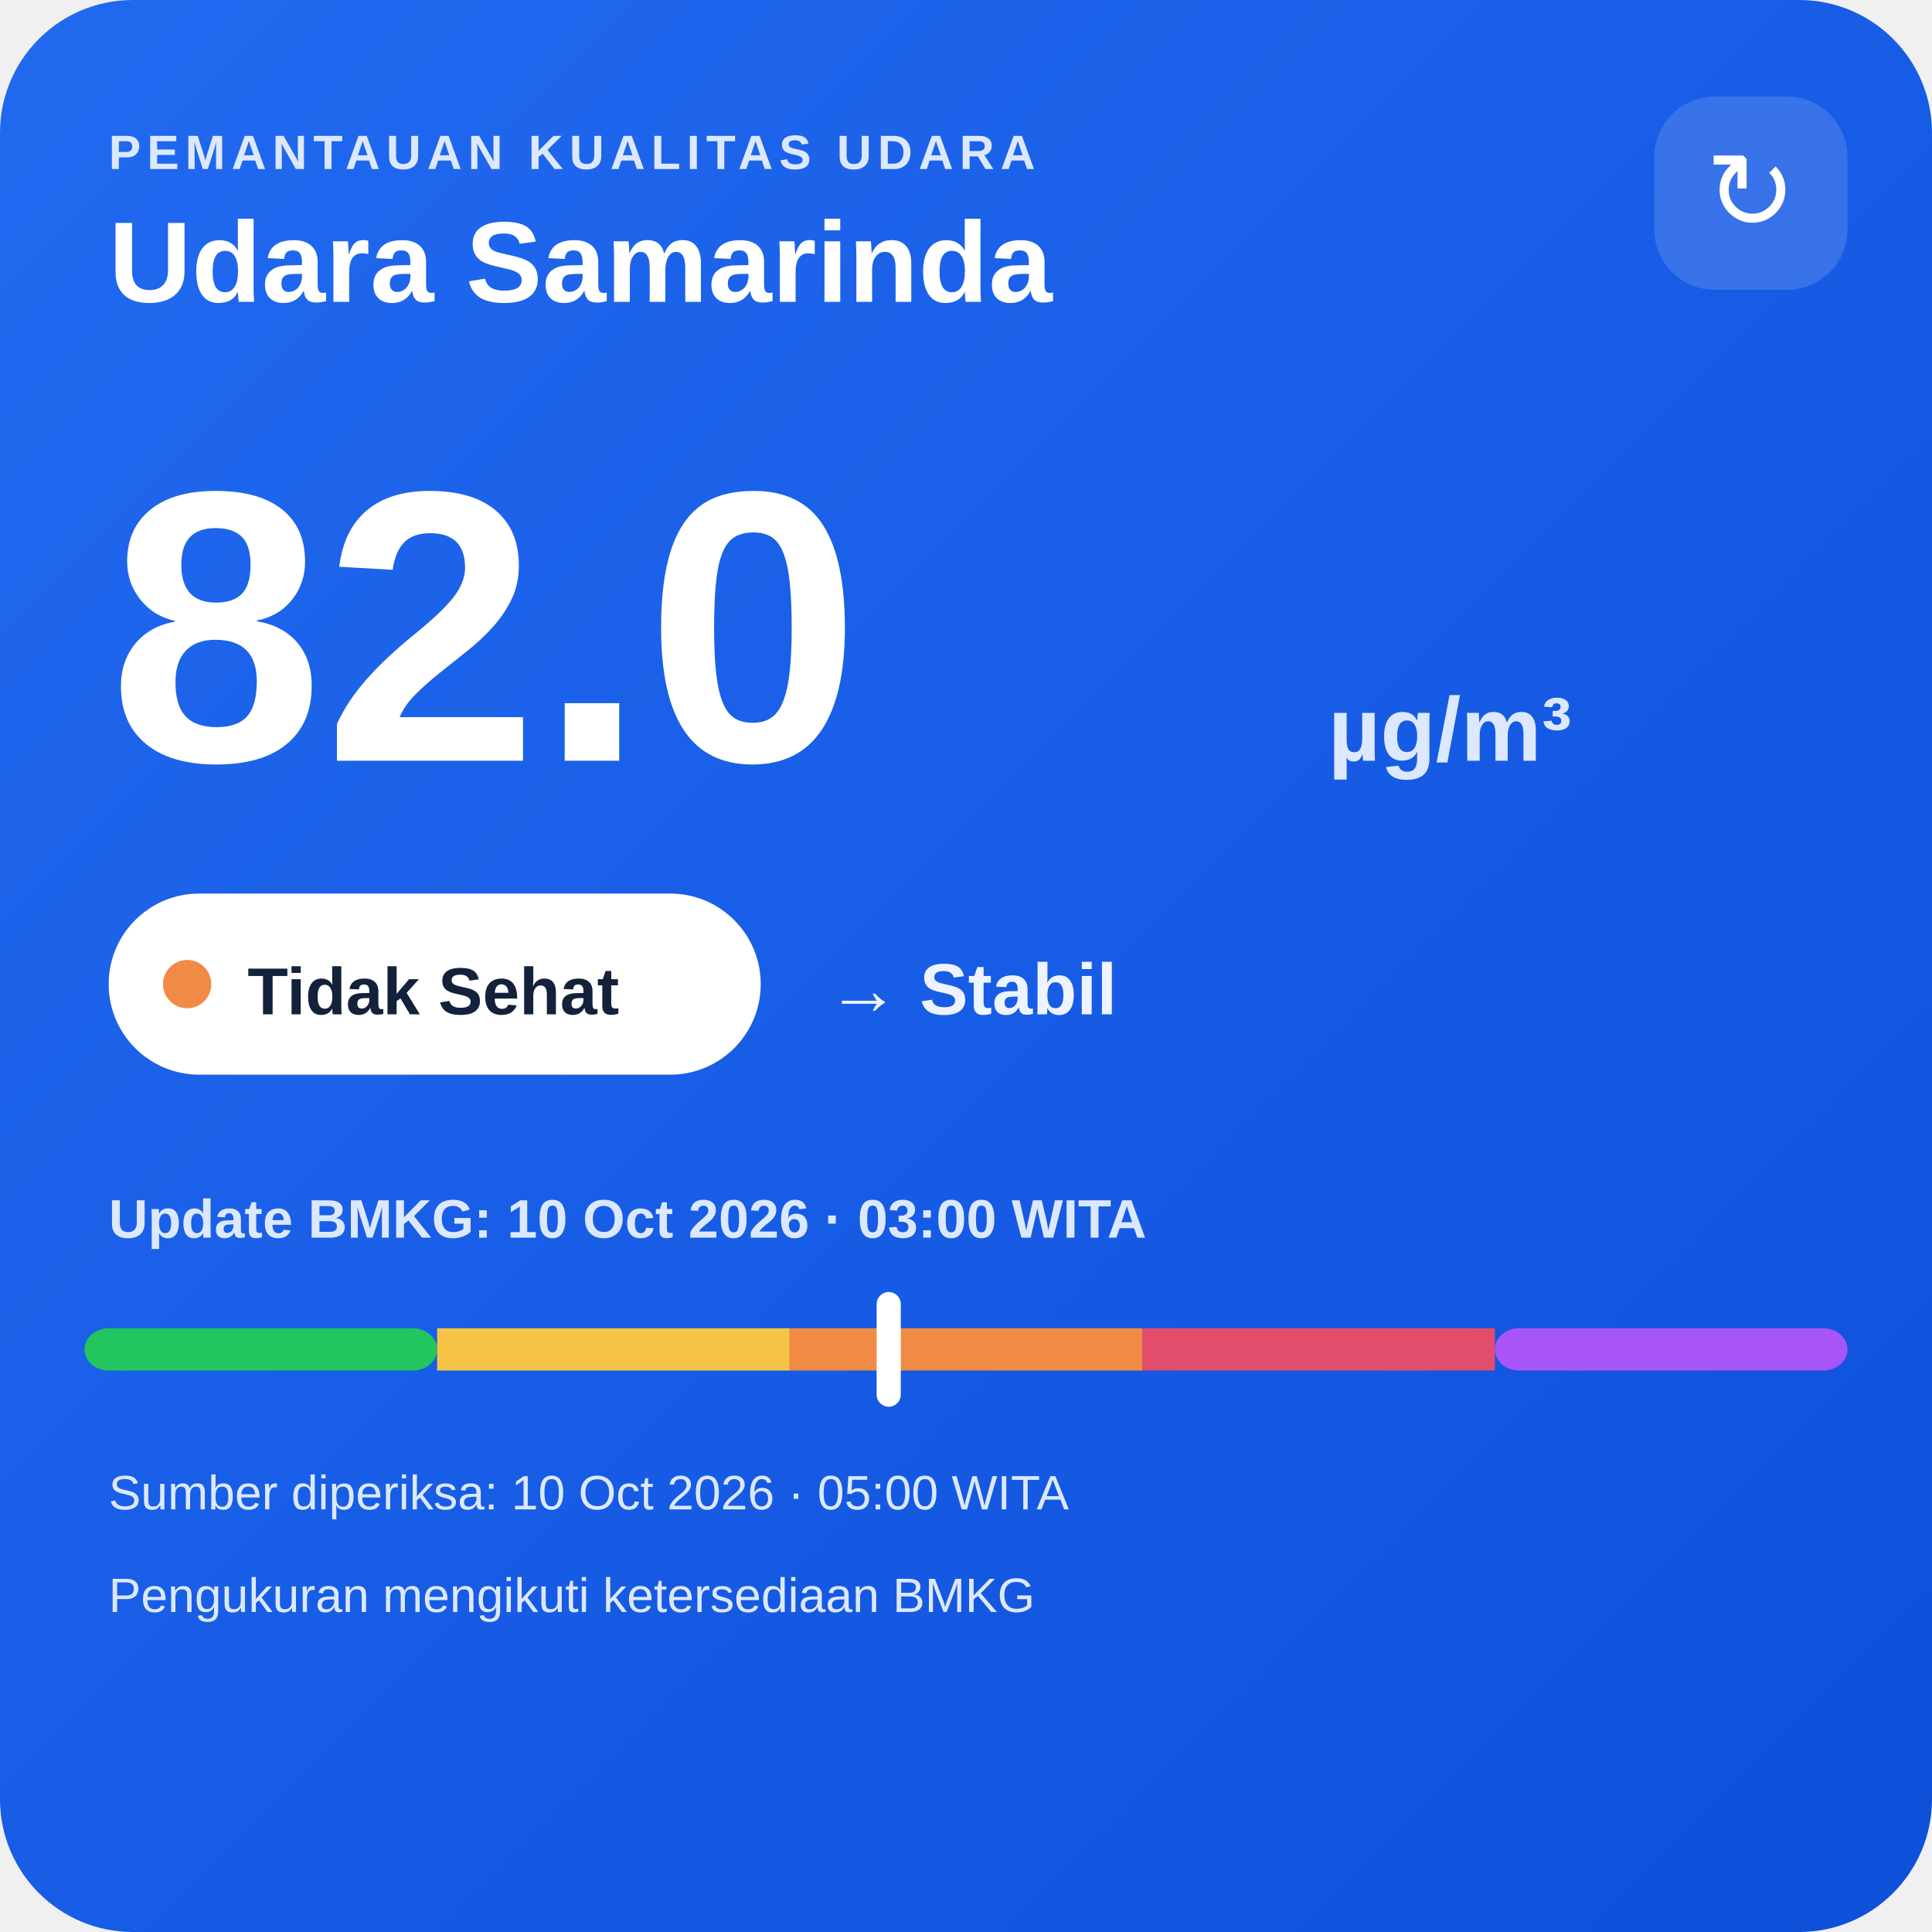
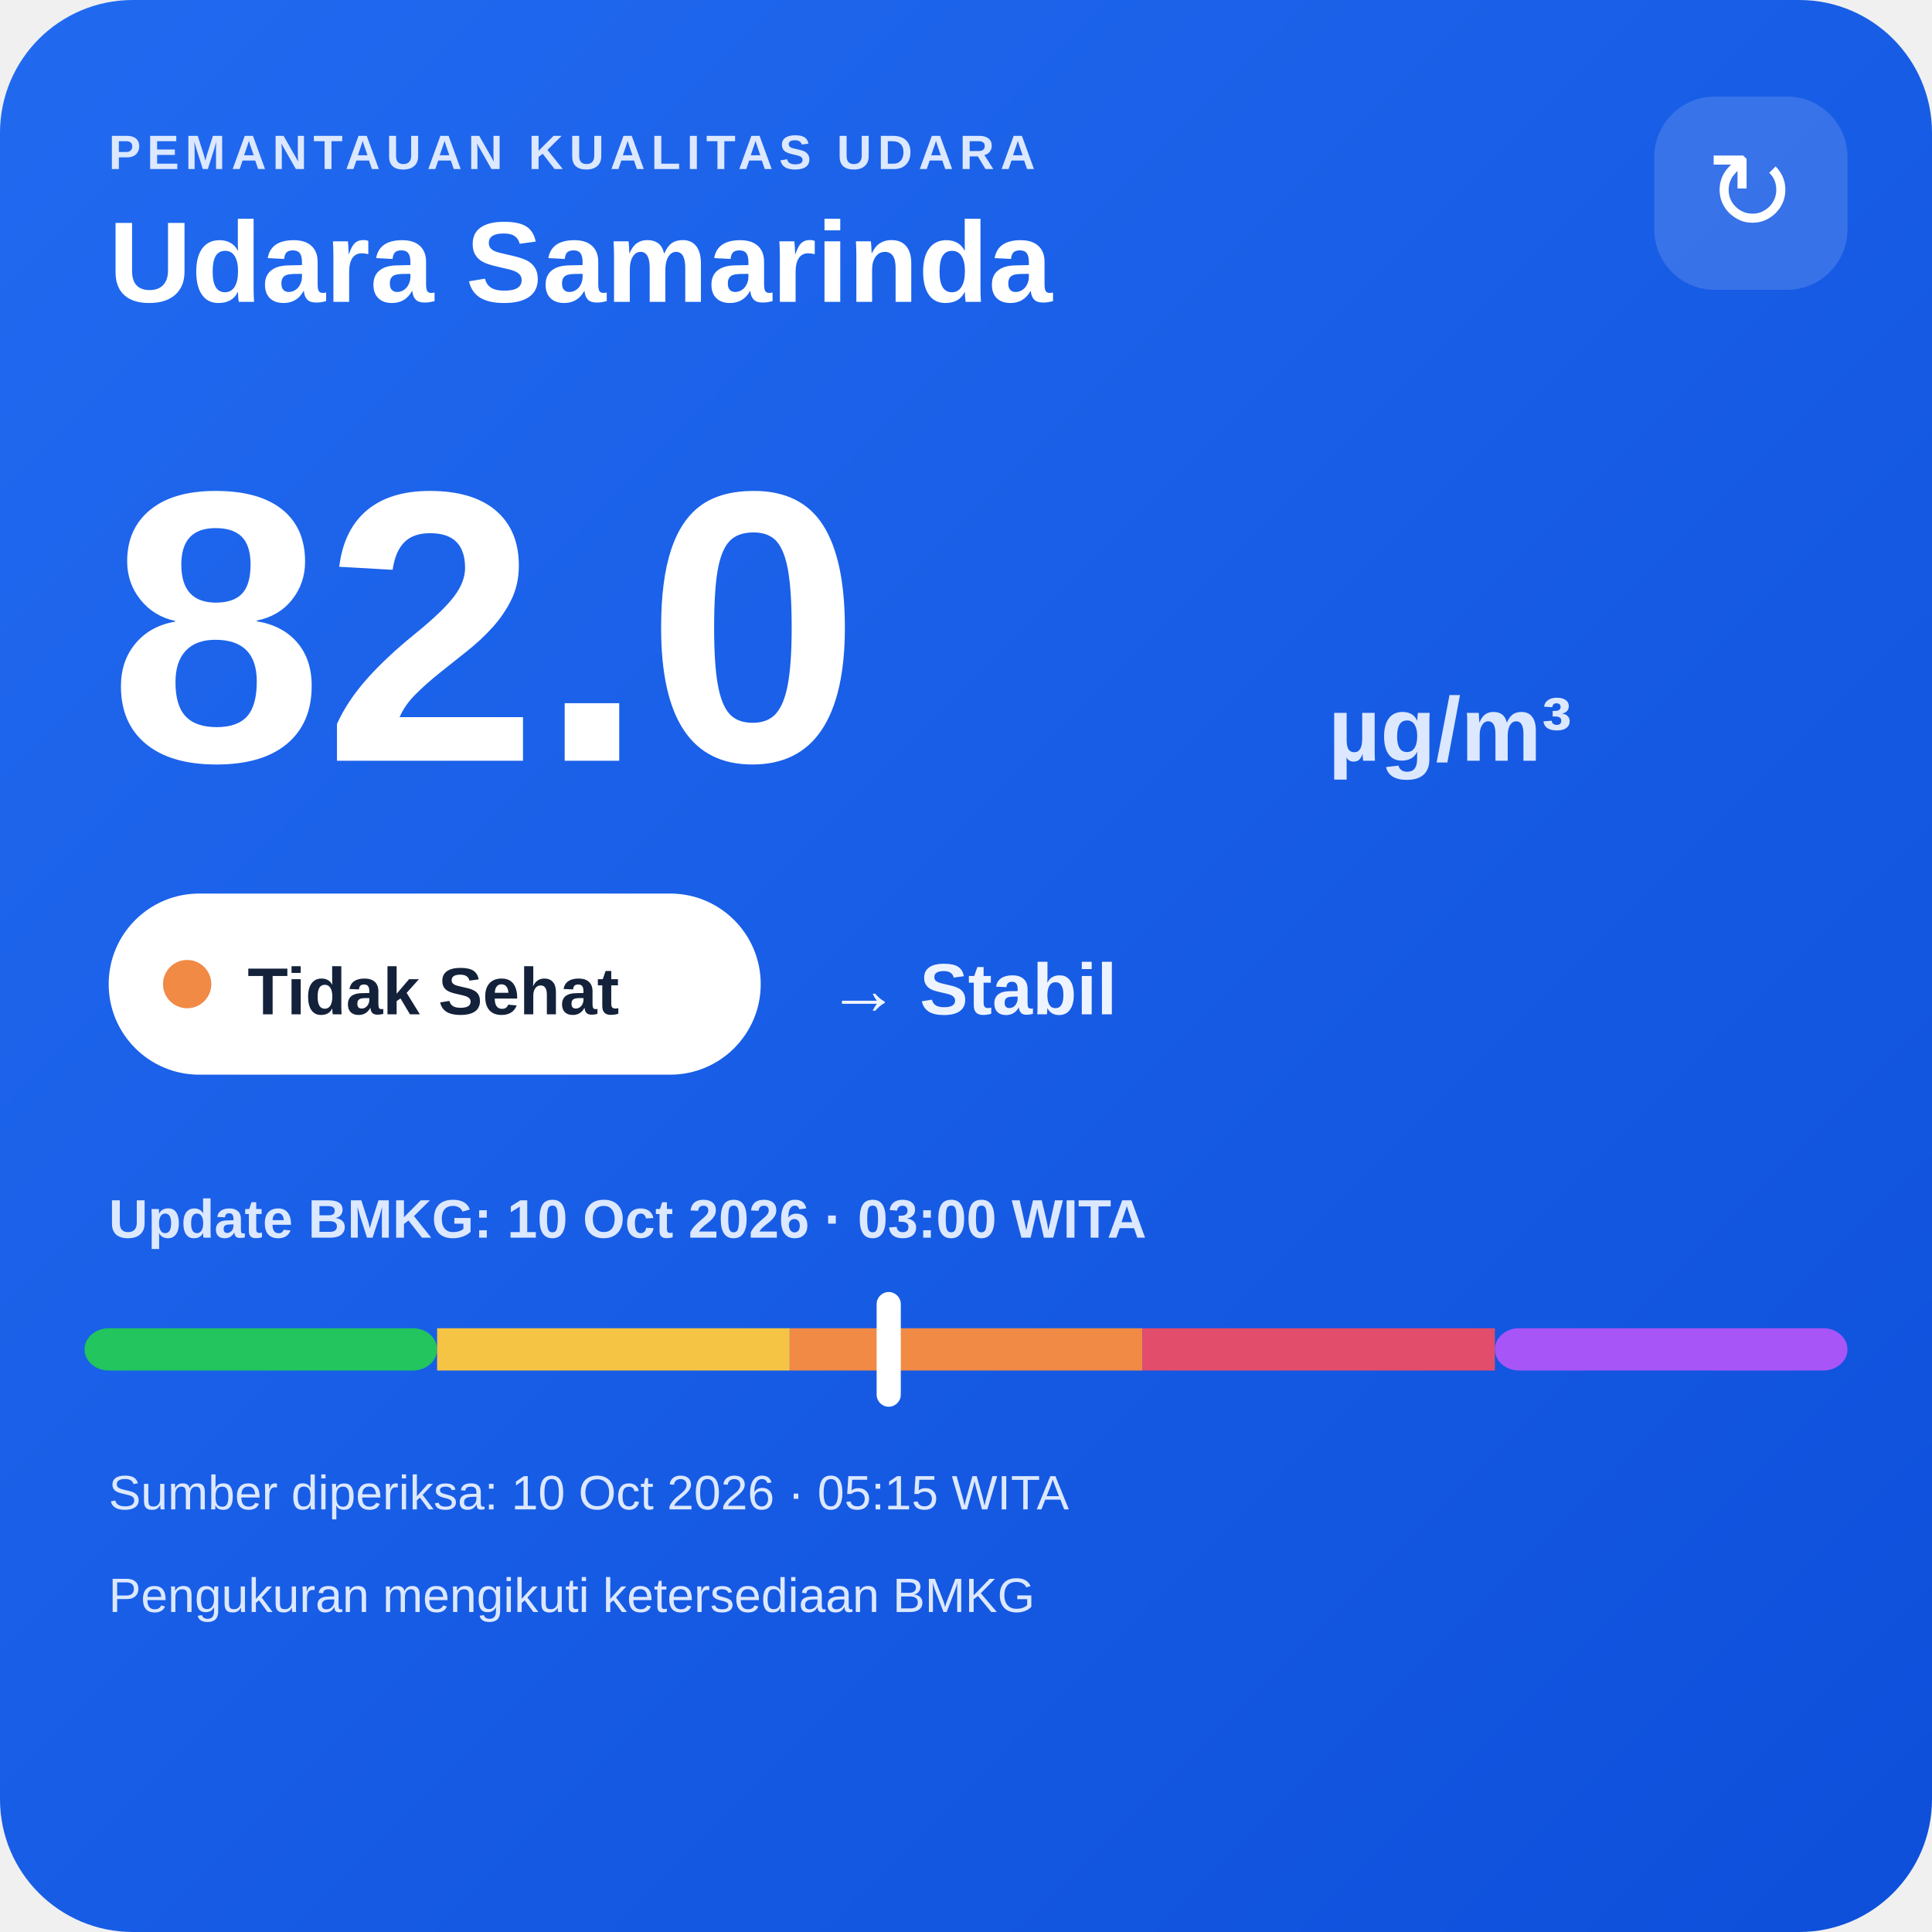
<svg xmlns="http://www.w3.org/2000/svg" width="320" height="320" viewBox="0 0 320 320">
  <defs>
    <linearGradient id="bg" x1="0" y1="0" x2="1" y2="1">
      <stop offset="0" stop-color="#216af0" />
      <stop offset="1" stop-color="#0e4fda" />
    </linearGradient>
  </defs>
  <rect width="320" height="320" rx="22" fill="url(#bg)" />
  <text x="18" y="28" fill="#dce8ff" font-family="Arial,sans-serif" font-size="8" font-weight="700" letter-spacing="1">PEMANTAUAN KUALITAS UDARA</text>
  <text x="18" y="50" fill="#ffffff" font-family="Arial,sans-serif" font-size="19" font-weight="700">Udara Samarinda</text>
  <rect x="274" y="16" width="32" height="32" rx="10" fill="#ffffff" fill-opacity=".14" />
  <text x="290" y="38" text-anchor="middle" fill="#ffffff" font-family="Arial,sans-serif" font-size="18">↻</text>
  <text x="18" y="126" fill="#ffffff" font-family="Arial,sans-serif" font-size="64" font-weight="800">82.0</text>
  <text x="220" y="126" fill="#dce8ff" font-family="Arial,sans-serif" font-size="15" font-weight="700">µg/m³</text>
  <rect x="18" y="148" width="108" height="30" rx="15" fill="#ffffff" />
  <circle cx="31" cy="163" r="4" fill="#f08a45" />
  <text x="41" y="168" fill="#13213a" font-family="Arial,sans-serif" font-size="11" font-weight="700">Tidak Sehat</text>
  <text x="137" y="168" fill="#eef4ff" font-family="Arial,sans-serif" font-size="12" font-weight="700">→ Stabil</text>
  <text x="18" y="205" fill="#dce8ff" font-family="Arial,sans-serif" font-size="9" font-weight="700">Update BMKG: 10 Oct 2026 · 03:00 WITA</text>
  <rect x="14" y="220" width="58.4" height="7" rx="4" fill="#22c55e" />
  <rect x="72.4" y="220" width="58.4" height="7" fill="#f6c445" />
  <rect x="130.8" y="220" width="58.4" height="7" fill="#f08a45" />
  <rect x="189.2" y="220" width="58.4" height="7" fill="#e24d6b" />
  <rect x="247.6" y="220" width="58.4" height="7" rx="4" fill="#a855f7" />
  <rect x="145.2" y="214" width="4" height="19" rx="2" fill="#ffffff" />
-   <text x="18" y="250" fill="#dce8ff" font-family="Arial,sans-serif" font-size="8">Sumber diperiksa: 10 Oct 2026 · 05:00 WITA</text>
+   <text x="18" y="250" fill="#dce8ff" font-family="Arial,sans-serif" font-size="8">Sumber diperiksa: 10 Oct 2026 · 05:15 WITA</text>
  <text x="18" y="267" fill="#dce8ff" font-family="Arial,sans-serif" font-size="8">Pengukuran mengikuti ketersediaan BMKG</text>
</svg>
